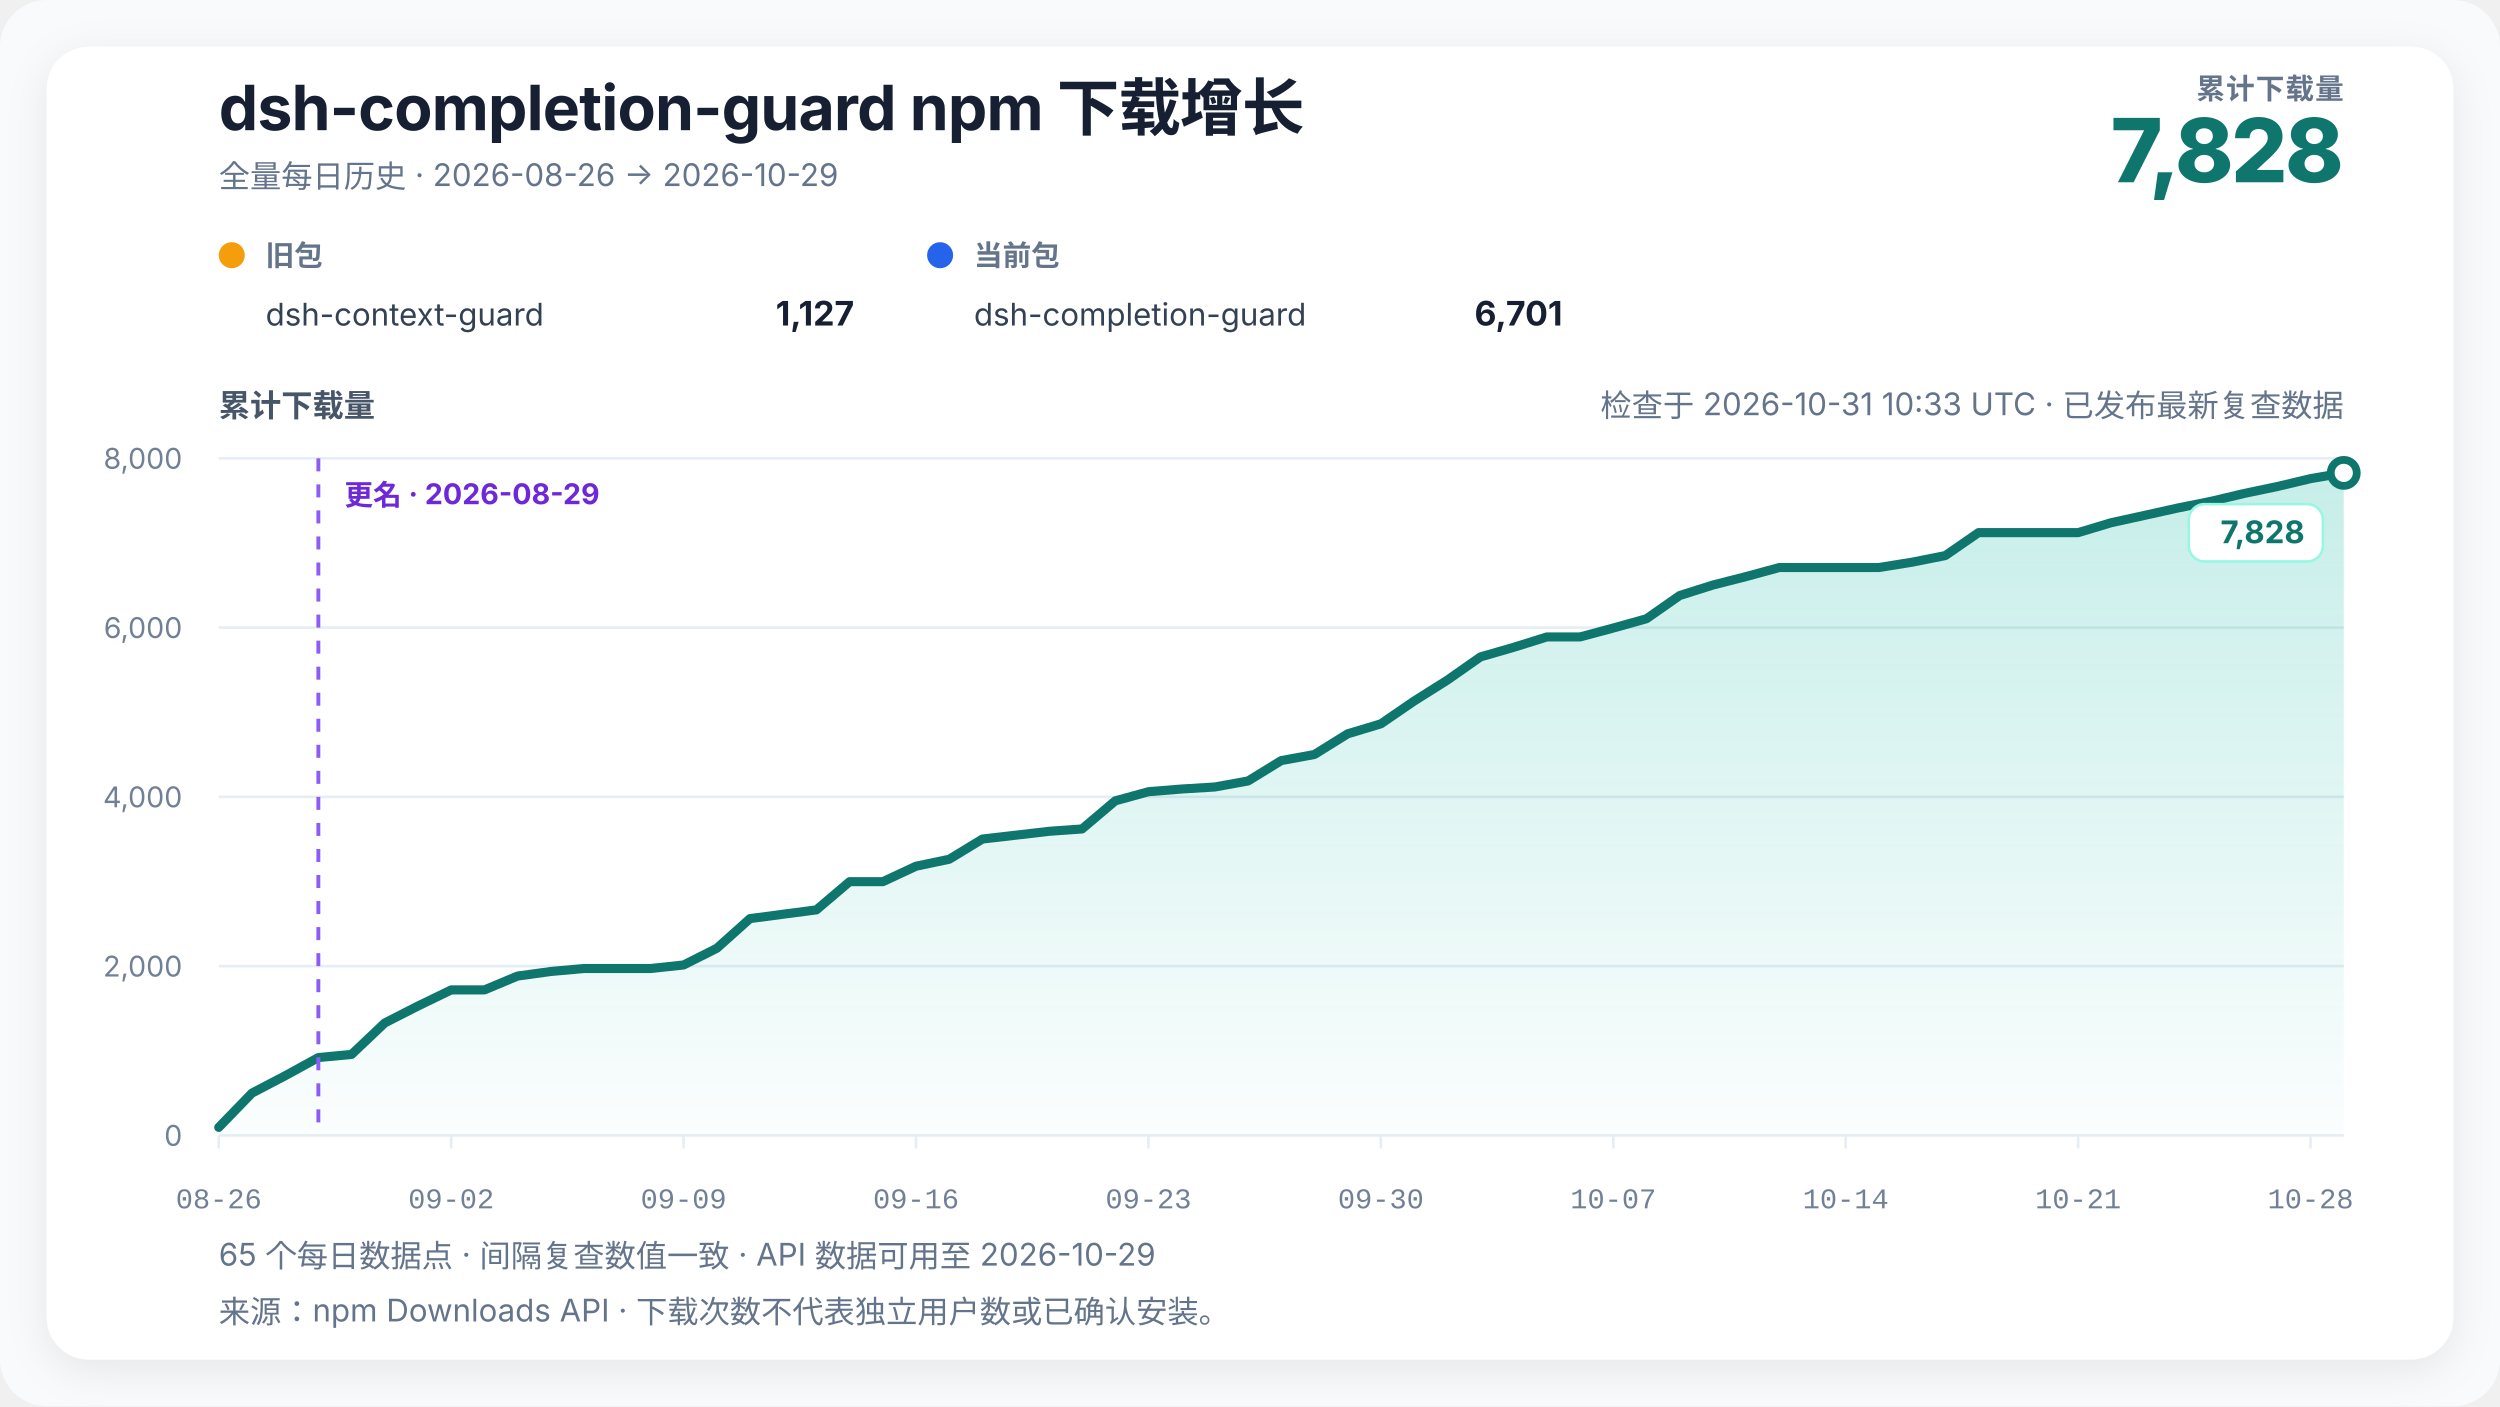
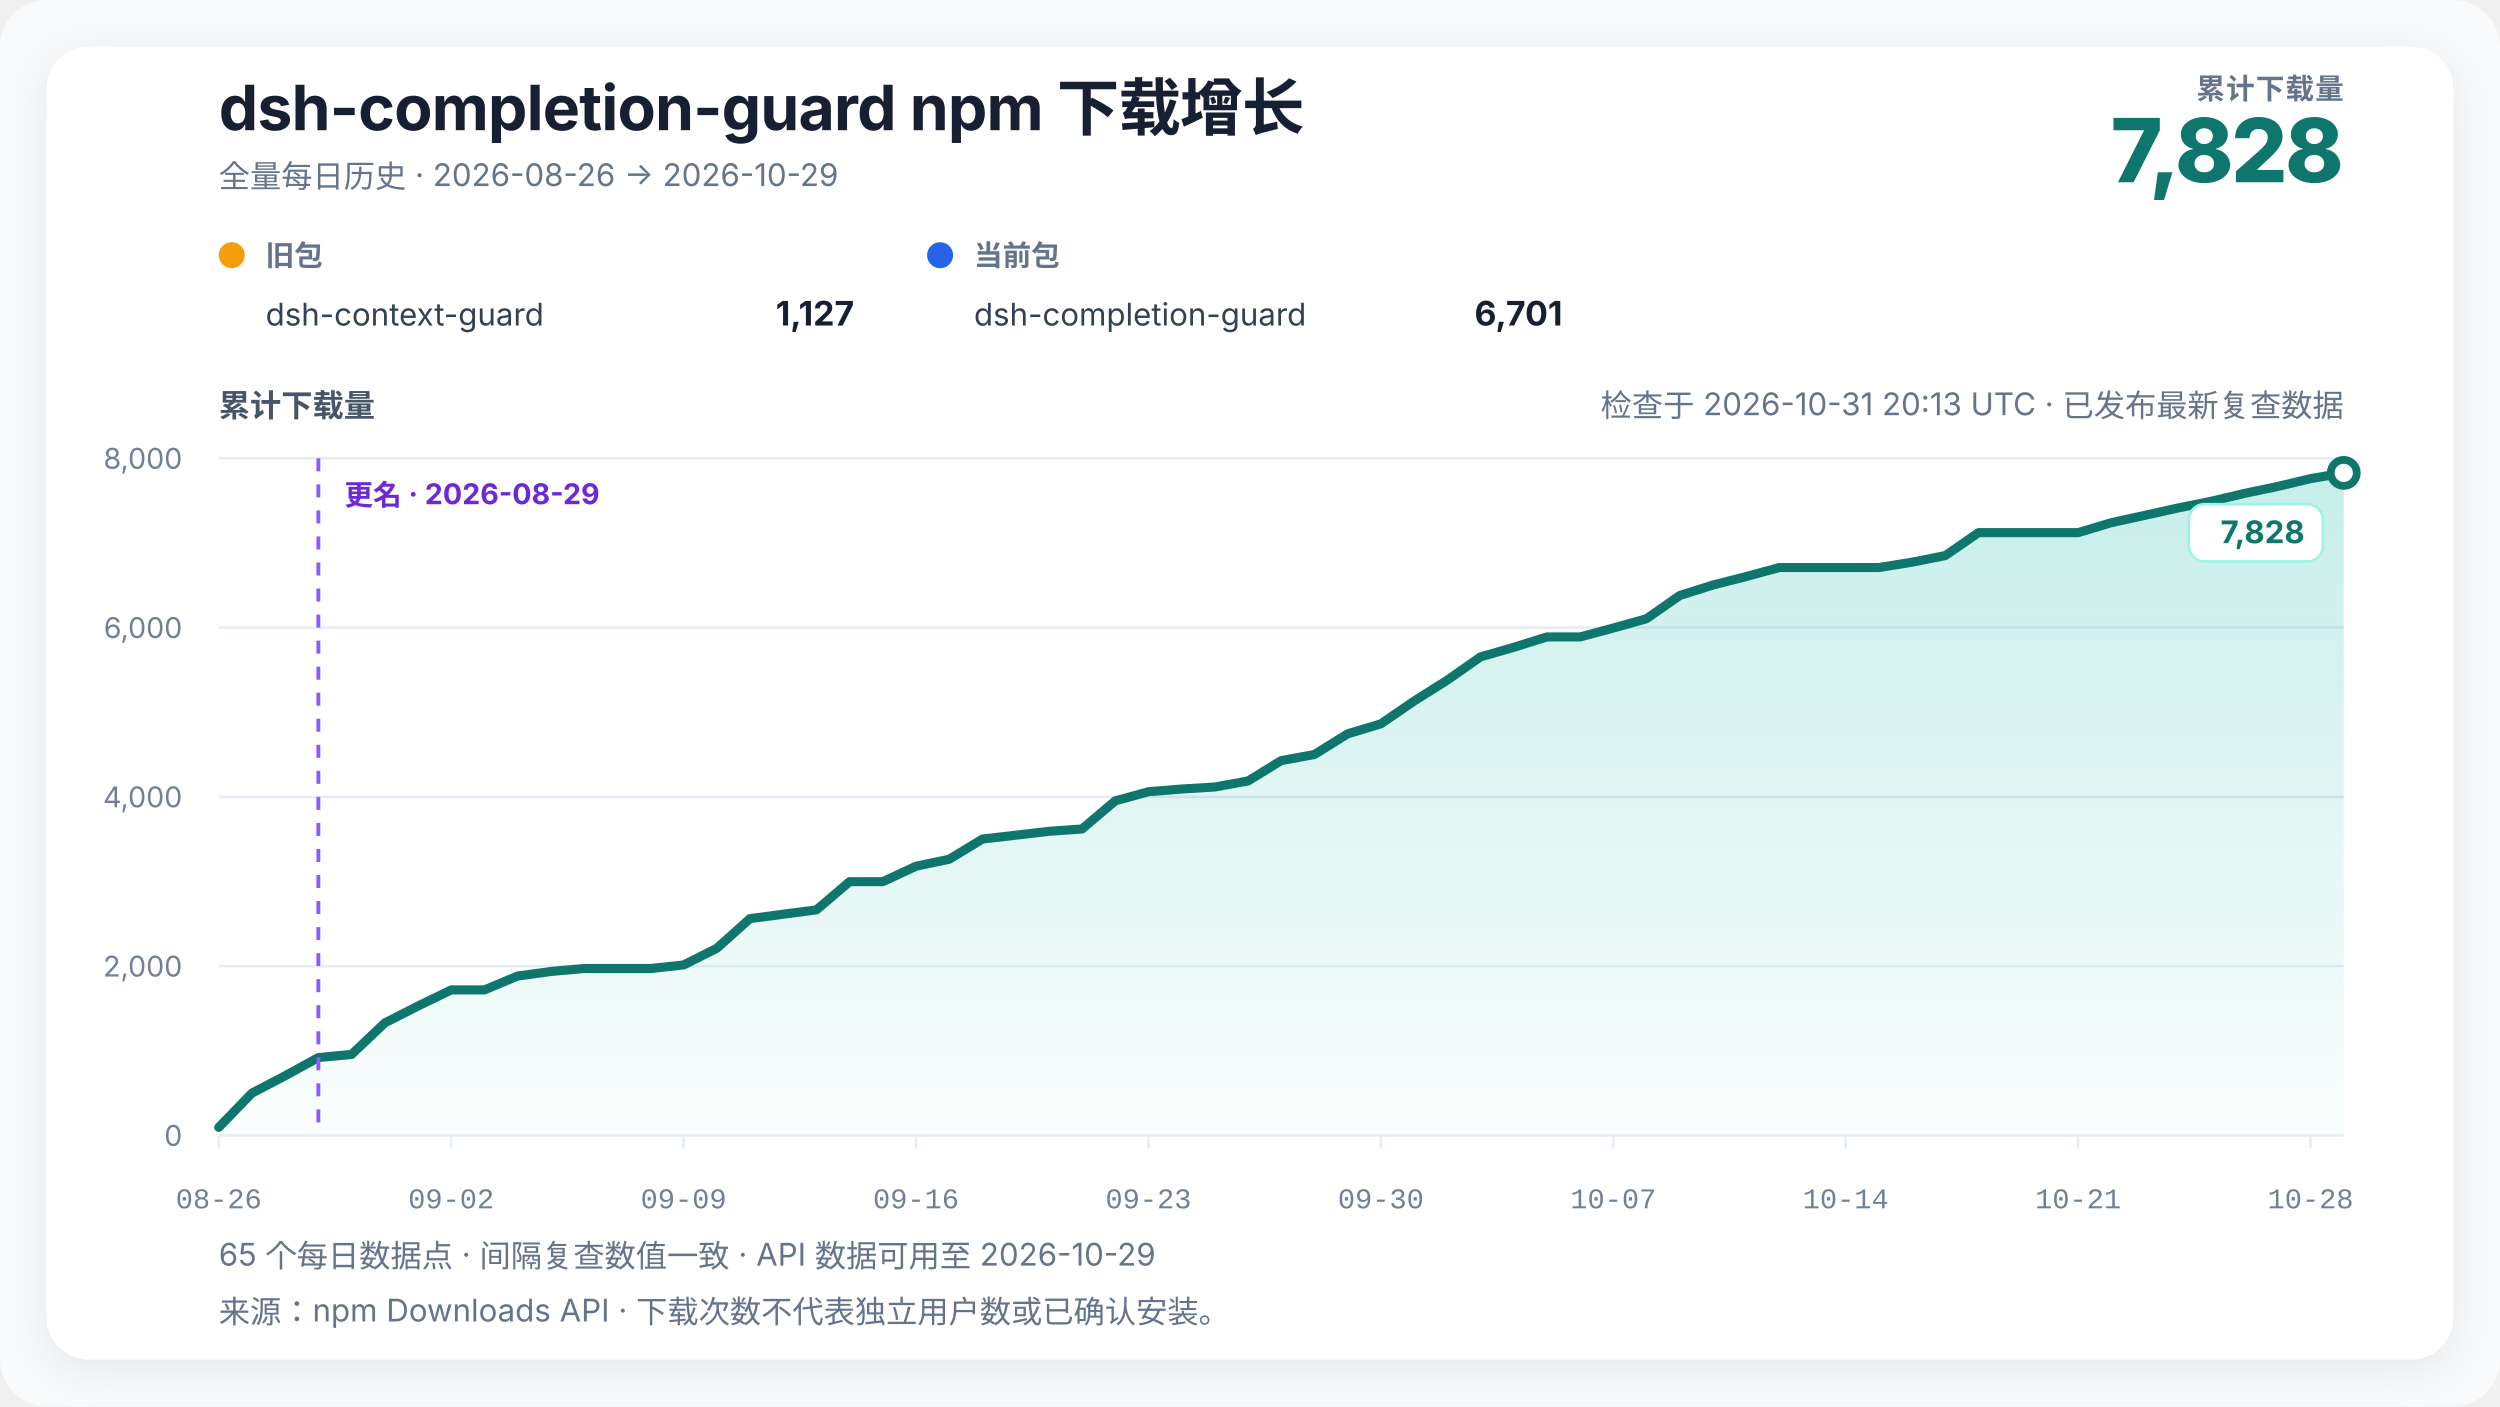
<svg xmlns="http://www.w3.org/2000/svg" width="960" height="540" viewBox="0 0 960 540" role="img" aria-labelledby="chart-title chart-desc" data-renderer-version="4" data-tick-step-days="7">
  <defs>
    <linearGradient id="growth-fill" x1="0" y1="0" x2="0" y2="1">
      <stop offset="0%" stop-color="#14b8a6" stop-opacity="0.24" />
      <stop offset="100%" stop-color="#14b8a6" stop-opacity="0.02" />
    </linearGradient>
    <filter id="soft-shadow" x="-10%" y="-10%" width="120%" height="120%">
      <feDropShadow dx="0" dy="4" stdDeviation="8" flood-color="#0f172a" flood-opacity="0.08" />
    </filter>
  </defs>
  <style>
    text { font-family: Inter, ui-sans-serif, -apple-system, BlinkMacSystemFont, "Segoe UI", "PingFang SC", "Microsoft YaHei", sans-serif; fill: #172033; }
    .title { font-size: 24px; font-weight: 720; letter-spacing: -0.3px; }
    .subtitle { font-size: 12px; fill: #64748b; }
    .metric-label { font-size: 11px; fill: #64748b; font-weight: 650; letter-spacing: 0.4px; }
    .metric-value { font-size: 34px; fill: #0f766e; font-weight: 760; letter-spacing: -1px; }
    .axis-title { font-size: 12px; fill: #475569; font-weight: 650; }
    .axis { font-size: 11px; fill: #718096; }
    .x-axis-tick { font-family: ui-monospace, "SFMono-Regular", Consolas, "Liberation Mono", monospace; font-variant-numeric: tabular-nums; }
    .grid { stroke: #e6edf4; stroke-width: 1; }
    .package-role { font-size: 11px; fill: #64748b; font-weight: 650; }
    .package-name { font-size: 12px; fill: #334155; }
    .package-total { font-size: 13px; fill: #172033; font-weight: 720; }
    .rename { stroke: #8b5cf6; stroke-width: 1.5; stroke-dasharray: 5 5; }
    .rename-label { font-size: 11px; fill: #6d28d9; font-weight: 650; }
    .endpoint { font-size: 12px; fill: #0f766e; font-weight: 740; }
    .endpoint-backdrop { fill: #ffffff; stroke: #99f6e4; stroke-width: 1; }
  </style>
  <rect width="100%" height="100%" rx="18" fill="#f8fafc" />
  <rect x="18" y="18" width="924" height="504" rx="16" fill="#ffffff" filter="url(#soft-shadow)" />
  <text x="84" y="50" class="title">dsh-completion-guard npm 下载增长</text>
  <text x="84" y="72" class="subtitle">全量每日历史 · 2026-08-26 → 2026-10-29</text>
  <text x="900" y="38" text-anchor="end" class="metric-label">累计下载量</text>
  <text x="900" y="70" text-anchor="end" class="metric-value">7,828</text>
  <g transform="translate(84,102)">
    <circle cx="5" cy="-4" r="5" fill="#f59e0b" />
    <text x="18" y="0" class="package-role">旧包</text>
    <text x="18" y="23" class="package-name">dsh-context-guard</text>
    <text x="244" y="23" text-anchor="end" class="package-total">1,127</text>
  </g>
  <g transform="translate(356,102)">
    <circle cx="5" cy="-4" r="5" fill="#2563eb" />
    <text x="18" y="0" class="package-role">当前包</text>
    <text x="18" y="23" class="package-name">dsh-completion-guard</text>
    <text x="244" y="23" text-anchor="end" class="package-total">6,701</text>
  </g>
-   <text x="900" y="160" text-anchor="end" class="subtitle refresh-status">检查于 2026-10-31 10:33 UTC · 已发布最新复查数据</text>
+   <text x="900" y="160" text-anchor="end" class="subtitle refresh-status">检查于 2026-10-31 20:13 UTC · 已发布最新复查数据</text>
  <text x="84" y="160" class="axis-title">累计下载量</text>
  <line x1="84" y1="436" x2="900" y2="436" class="grid" />
  <text x="70" y="440" text-anchor="end" class="axis">0</text>
  <line x1="84" y1="371" x2="900" y2="371" class="grid" />
  <text x="70" y="375" text-anchor="end" class="axis">2,000</text>
  <line x1="84" y1="306" x2="900" y2="306" class="grid" />
  <text x="70" y="310" text-anchor="end" class="axis">4,000</text>
  <line x1="84" y1="241" x2="900" y2="241" class="grid" />
  <text x="70" y="245" text-anchor="end" class="axis">6,000</text>
  <line x1="84" y1="176" x2="900" y2="176" class="grid" />
  <text x="70" y="180" text-anchor="end" class="axis">8,000</text>
  <polygon points="84.00,436 84.00,432.91 96.75,419.75 109.50,413.09 122.25,406.10 135.00,404.90 147.75,392.81 160.50,386.31 173.25,380.13 186.00,380.13 198.75,374.80 211.50,373.05 224.25,371.91 237.00,371.91 249.75,371.91 262.50,370.55 275.25,364.14 288.00,352.74 300.75,351.05 313.50,349.39 326.25,338.56 339.00,338.56 351.75,332.62 364.50,329.95 377.25,322.19 390.00,320.72 402.75,319.23 415.50,318.32 428.25,307.53 441.00,304.02 453.75,302.98 466.50,302.20 479.25,299.89 492.00,292.06 504.75,289.72 517.50,281.79 530.25,277.95 543.00,269.21 555.75,261.18 568.50,252.25 581.25,248.57 594.00,244.58 606.75,244.58 619.50,241.16 632.25,237.59 645.00,228.68 657.75,224.65 670.50,221.40 683.25,217.93 696.00,217.93 708.75,217.93 721.50,217.93 734.25,215.88 747.00,213.34 759.75,204.53 772.50,204.53 785.25,204.53 798.00,204.53 810.75,200.70 823.50,197.91 836.25,195.08 849.00,192.51 861.75,189.49 874.50,186.82 887.25,183.80 900.00,181.59 900.00,436" fill="url(#growth-fill)" />
  <polyline points="84.00,432.91 96.75,419.75 109.50,413.09 122.25,406.10 135.00,404.90 147.75,392.81 160.50,386.31 173.25,380.13 186.00,380.13 198.75,374.80 211.50,373.05 224.25,371.91 237.00,371.91 249.75,371.91 262.50,370.55 275.25,364.14 288.00,352.74 300.75,351.05 313.50,349.39 326.25,338.56 339.00,338.56 351.75,332.62 364.50,329.95 377.25,322.19 390.00,320.72 402.75,319.23 415.50,318.32 428.25,307.53 441.00,304.02 453.75,302.98 466.50,302.20 479.25,299.89 492.00,292.06 504.75,289.72 517.50,281.79 530.25,277.95 543.00,269.21 555.75,261.18 568.50,252.25 581.25,248.57 594.00,244.58 606.75,244.58 619.50,241.16 632.25,237.59 645.00,228.68 657.75,224.65 670.50,221.40 683.25,217.93 696.00,217.93 708.75,217.93 721.50,217.93 734.25,215.88 747.00,213.34 759.75,204.53 772.50,204.53 785.25,204.53 798.00,204.53 810.75,200.70 823.50,197.91 836.25,195.08 849.00,192.51 861.75,189.49 874.50,186.82 887.25,183.80 900.00,181.59" fill="none" stroke="#0f766e" stroke-width="3.5" stroke-linejoin="round" stroke-linecap="round" />
  <line x1="122.25" y1="176" x2="122.25" y2="436" class="rename" />
  <text x="132.25" y="194" text-anchor="start" class="rename-label">更名 · 2026-08-29</text>
  <circle cx="900" cy="181.59" r="5" fill="#ffffff" stroke="#0f766e" stroke-width="3" />
  <g class="endpoint-badge" data-position="below">
    <rect x="840.50" y="193.59" width="51.50" height="22" rx="6" class="endpoint-backdrop" />
    <text x="885.00" y="208.59" text-anchor="end" class="endpoint">7,828</text>
  </g>
  <line x1="84.00" y1="436" x2="84.00" y2="441" class="grid" />
  <text x="84.00" y="464" text-anchor="middle" class="axis x-axis-tick" data-day="2026-08-26">08-26</text>
  <line x1="173.25" y1="436" x2="173.25" y2="441" class="grid" />
  <text x="173.25" y="464" text-anchor="middle" class="axis x-axis-tick" data-day="2026-09-02">09-02</text>
  <line x1="262.50" y1="436" x2="262.50" y2="441" class="grid" />
  <text x="262.50" y="464" text-anchor="middle" class="axis x-axis-tick" data-day="2026-09-09">09-09</text>
  <line x1="351.75" y1="436" x2="351.75" y2="441" class="grid" />
  <text x="351.75" y="464" text-anchor="middle" class="axis x-axis-tick" data-day="2026-09-16">09-16</text>
  <line x1="441.00" y1="436" x2="441.00" y2="441" class="grid" />
  <text x="441.00" y="464" text-anchor="middle" class="axis x-axis-tick" data-day="2026-09-23">09-23</text>
  <line x1="530.25" y1="436" x2="530.25" y2="441" class="grid" />
  <text x="530.25" y="464" text-anchor="middle" class="axis x-axis-tick" data-day="2026-09-30">09-30</text>
  <line x1="619.50" y1="436" x2="619.50" y2="441" class="grid" />
  <text x="619.50" y="464" text-anchor="middle" class="axis x-axis-tick" data-day="2026-10-07">10-07</text>
  <line x1="708.75" y1="436" x2="708.75" y2="441" class="grid" />
  <text x="708.75" y="464" text-anchor="middle" class="axis x-axis-tick" data-day="2026-10-14">10-14</text>
  <line x1="798.00" y1="436" x2="798.00" y2="441" class="grid" />
  <text x="798.00" y="464" text-anchor="middle" class="axis x-axis-tick" data-day="2026-10-21">10-21</text>
  <line x1="887.25" y1="436" x2="887.25" y2="441" class="grid" />
  <text x="887.25" y="464" text-anchor="middle" class="axis x-axis-tick" data-day="2026-10-28">10-28</text>
  <text x="84" y="486" class="subtitle">65 个每日数据点 · 间隔复查数值一致 · API 数据可用至 2026-10-29</text>
  <text x="84" y="508" class="subtitle">来源：npm Downloads API · 下载次数不代表独立用户数或已确认安装。</text>
</svg>
